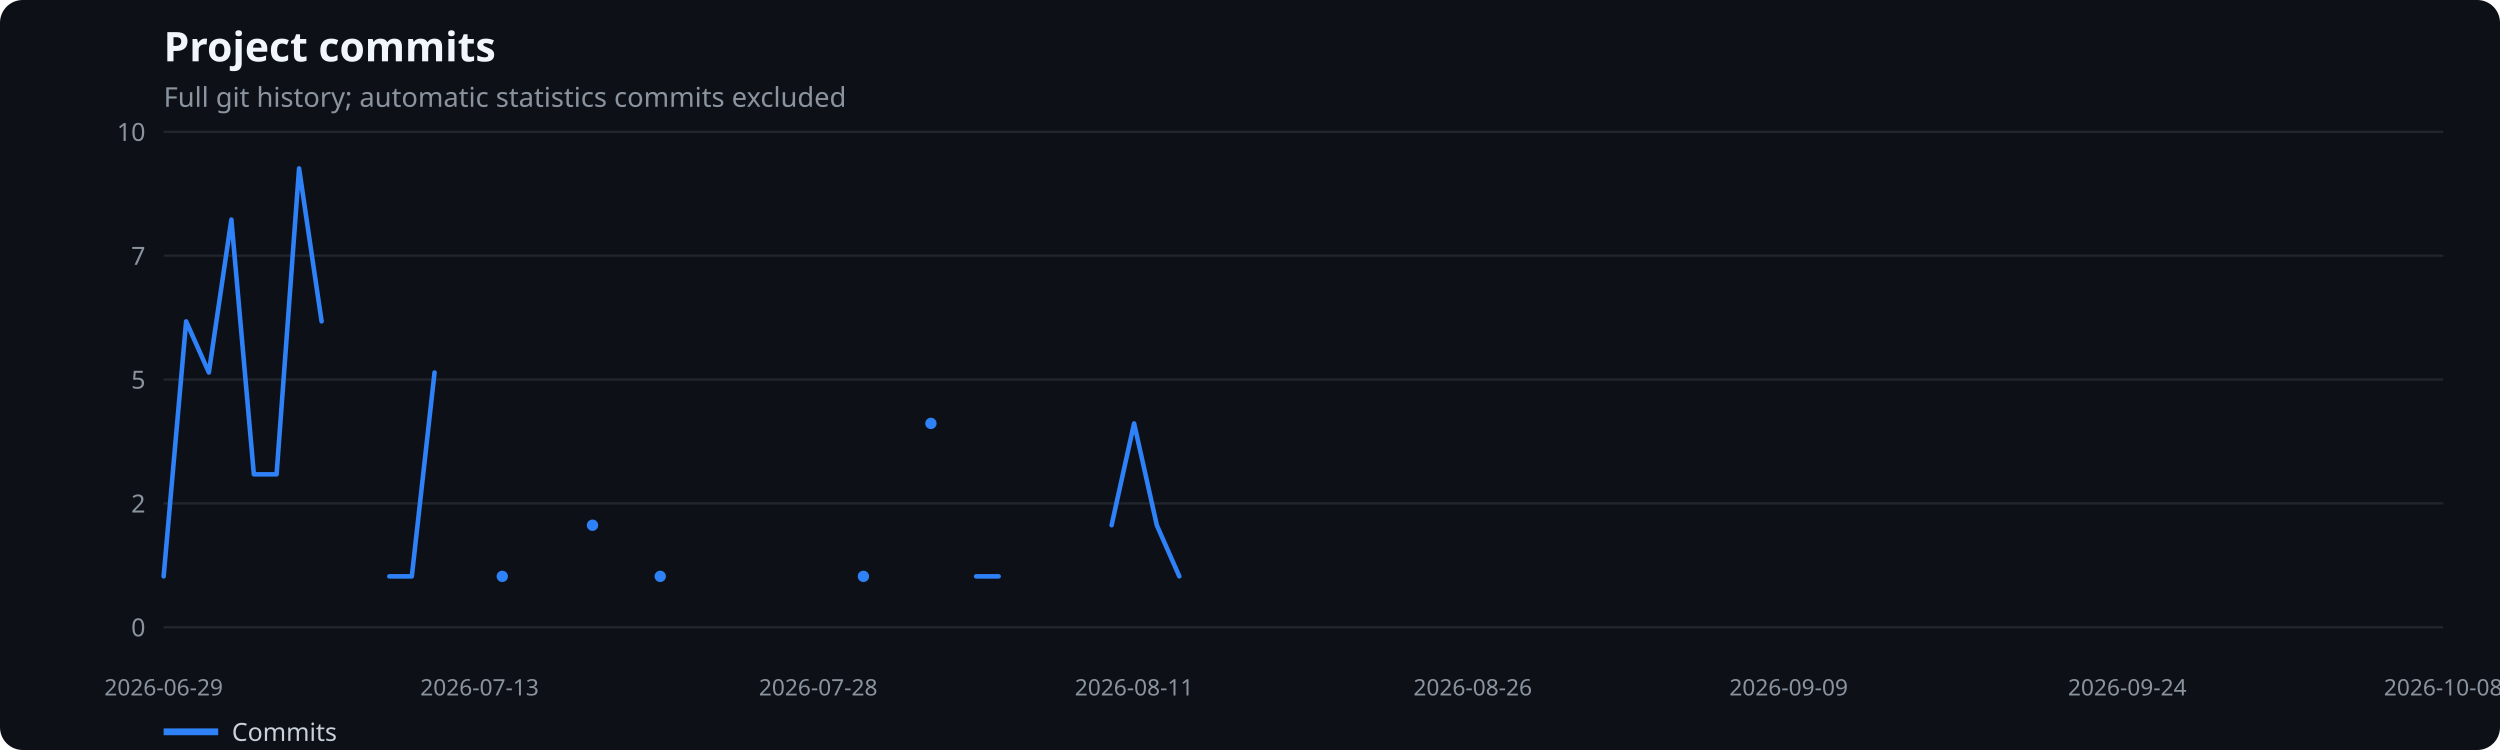
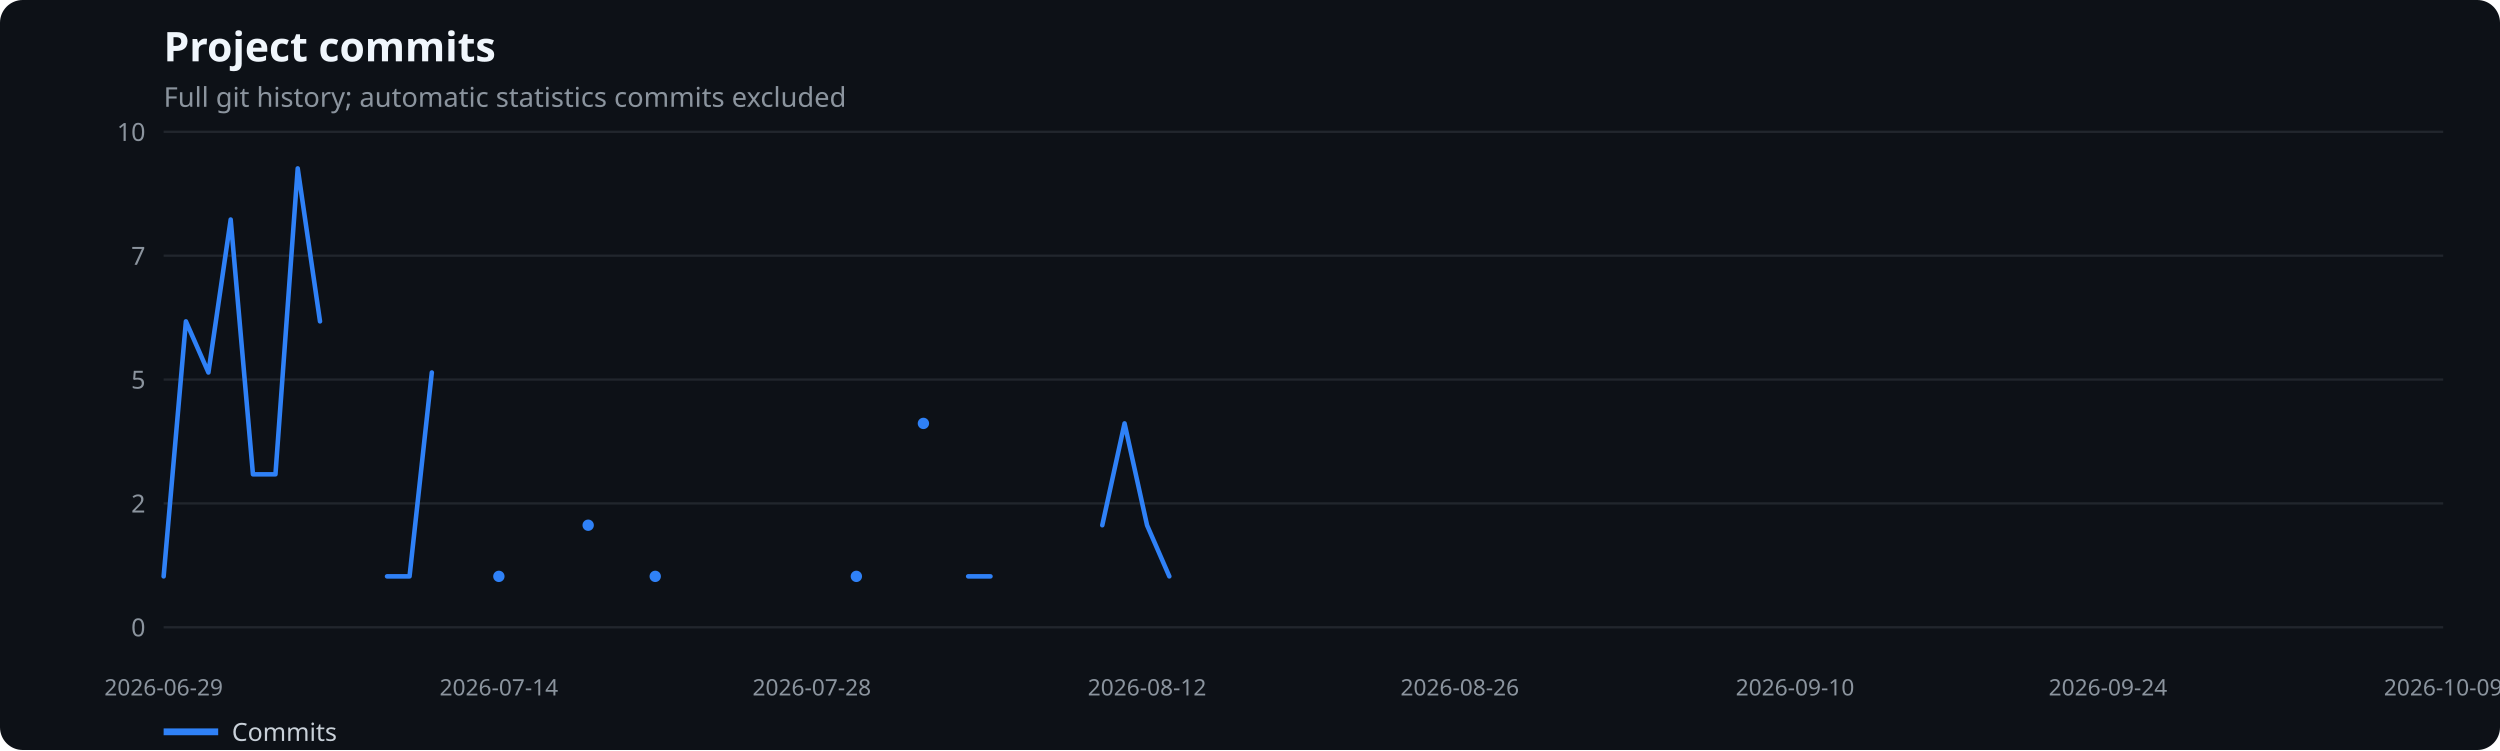
<svg xmlns="http://www.w3.org/2000/svg" width="1100" height="330" viewBox="0 0 1100 330" role="img" aria-label="Project commits">
  <rect width="100%" height="100%" fill="#0d1117" rx="10" />
  <text x="72" y="27" fill="#f0f6fc" font-family="system-ui,sans-serif" font-size="18" font-weight="600">Project commits</text>
  <text x="72" y="47" fill="#8b949e" font-family="system-ui,sans-serif" font-size="12">Full git history; automatic statistics commits excluded</text>
  <line x1="72" x2="1075" y1="276.0" y2="276.0" stroke="#21262d" />
  <text x="64" y="280.0" text-anchor="end" fill="#8b949e" font-family="system-ui,sans-serif" font-size="11">0</text>
  <line x1="72" x2="1075" y1="221.5" y2="221.5" stroke="#21262d" />
  <text x="64" y="225.5" text-anchor="end" fill="#8b949e" font-family="system-ui,sans-serif" font-size="11">2</text>
  <line x1="72" x2="1075" y1="167.0" y2="167.0" stroke="#21262d" />
  <text x="64" y="171.0" text-anchor="end" fill="#8b949e" font-family="system-ui,sans-serif" font-size="11">5</text>
  <line x1="72" x2="1075" y1="112.5" y2="112.5" stroke="#21262d" />
  <text x="64" y="116.5" text-anchor="end" fill="#8b949e" font-family="system-ui,sans-serif" font-size="11">7</text>
  <line x1="72" x2="1075" y1="58.0" y2="58.0" stroke="#21262d" />
  <text x="64" y="62.0" text-anchor="end" fill="#8b949e" font-family="system-ui,sans-serif" font-size="11">10</text>
  <text x="72.0" y="306" text-anchor="middle" fill="#8b949e" font-family="system-ui,sans-serif" font-size="10">2026-06-29</text>
-   <text x="211.0" y="306" text-anchor="middle" fill="#8b949e" font-family="system-ui,sans-serif" font-size="10">2026-07-13</text>
-   <text x="360.0" y="306" text-anchor="middle" fill="#8b949e" font-family="system-ui,sans-serif" font-size="10">2026-07-28</text>
-   <text x="499.0" y="306" text-anchor="middle" fill="#8b949e" font-family="system-ui,sans-serif" font-size="10">2026-08-11</text>
-   <text x="648.0" y="306" text-anchor="middle" fill="#8b949e" font-family="system-ui,sans-serif" font-size="10">2026-08-26</text>
-   <text x="787.0" y="306" text-anchor="middle" fill="#8b949e" font-family="system-ui,sans-serif" font-size="10">2026-09-09</text>
-   <text x="936.0" y="306" text-anchor="middle" fill="#8b949e" font-family="system-ui,sans-serif" font-size="10">2026-09-24</text>
-   <text x="1075.0" y="306" text-anchor="middle" fill="#8b949e" font-family="system-ui,sans-serif" font-size="10">2026-10-08</text>
-   <polyline points="72.0,253.6 81.9,141.4 91.9,163.9 101.8,96.6 111.7,208.7 121.7,208.7 131.6,74.1 141.5,141.4" fill="none" stroke="#2f81f7" stroke-width="2" stroke-linecap="round" stroke-linejoin="round" />
-   <polyline points="171.3,253.6 181.2,253.6 191.2,163.9" fill="none" stroke="#2f81f7" stroke-width="2" stroke-linecap="round" stroke-linejoin="round" />
-   <circle cx="221.0" cy="253.6" r="2.5" fill="#2f81f7" />
-   <circle cx="260.7" cy="231.1" r="2.5" fill="#2f81f7" />
-   <circle cx="290.5" cy="253.6" r="2.5" fill="#2f81f7" />
-   <circle cx="379.9" cy="253.6" r="2.5" fill="#2f81f7" />
-   <circle cx="409.6" cy="186.3" r="2.5" fill="#2f81f7" />
-   <polyline points="429.5,253.6 439.4,253.6" fill="none" stroke="#2f81f7" stroke-width="2" stroke-linecap="round" stroke-linejoin="round" />
-   <polyline points="489.1,231.1 499.0,186.3 509.0,231.1 518.9,253.6" fill="none" stroke="#2f81f7" stroke-width="2" stroke-linecap="round" stroke-linejoin="round" />
+   <text x="219.5" y="306" text-anchor="middle" fill="#8b949e" font-family="system-ui,sans-serif" font-size="10">2026-07-14</text>
+   <text x="357.2" y="306" text-anchor="middle" fill="#8b949e" font-family="system-ui,sans-serif" font-size="10">2026-07-28</text>
+   <text x="504.7" y="306" text-anchor="middle" fill="#8b949e" font-family="system-ui,sans-serif" font-size="10">2026-08-12</text>
+   <text x="642.3" y="306" text-anchor="middle" fill="#8b949e" font-family="system-ui,sans-serif" font-size="10">2026-08-26</text>
+   <text x="789.8" y="306" text-anchor="middle" fill="#8b949e" font-family="system-ui,sans-serif" font-size="10">2026-09-10</text>
+   <text x="927.5" y="306" text-anchor="middle" fill="#8b949e" font-family="system-ui,sans-serif" font-size="10">2026-09-24</text>
+   <text x="1075.0" y="306" text-anchor="middle" fill="#8b949e" font-family="system-ui,sans-serif" font-size="10">2026-10-09</text>
+   <polyline points="72.0,253.6 81.8,141.4 91.7,163.9 101.5,96.6 111.3,208.7 121.2,208.7 131.0,74.1 140.8,141.4" fill="none" stroke="#2f81f7" stroke-width="2" stroke-linecap="round" stroke-linejoin="round" />
+   <polyline points="170.3,253.6 180.2,253.6 190.0,163.9" fill="none" stroke="#2f81f7" stroke-width="2" stroke-linecap="round" stroke-linejoin="round" />
+   <circle cx="219.5" cy="253.6" r="2.5" fill="#2f81f7" />
+   <circle cx="258.8" cy="231.1" r="2.5" fill="#2f81f7" />
+   <circle cx="288.3" cy="253.6" r="2.5" fill="#2f81f7" />
+   <circle cx="376.8" cy="253.6" r="2.5" fill="#2f81f7" />
+   <circle cx="406.3" cy="186.3" r="2.5" fill="#2f81f7" />
+   <polyline points="426.0,253.6 435.8,253.6" fill="none" stroke="#2f81f7" stroke-width="2" stroke-linecap="round" stroke-linejoin="round" />
+   <polyline points="485.0,231.1 494.8,186.3 504.7,231.1 514.5,253.6" fill="none" stroke="#2f81f7" stroke-width="2" stroke-linecap="round" stroke-linejoin="round" />
  <line x1="72" x2="96" y1="322" y2="322" stroke="#2f81f7" stroke-width="3" />
  <text x="102" y="326" fill="#c9d1d9" font-family="system-ui,sans-serif" font-size="11">Commits</text>
</svg>
